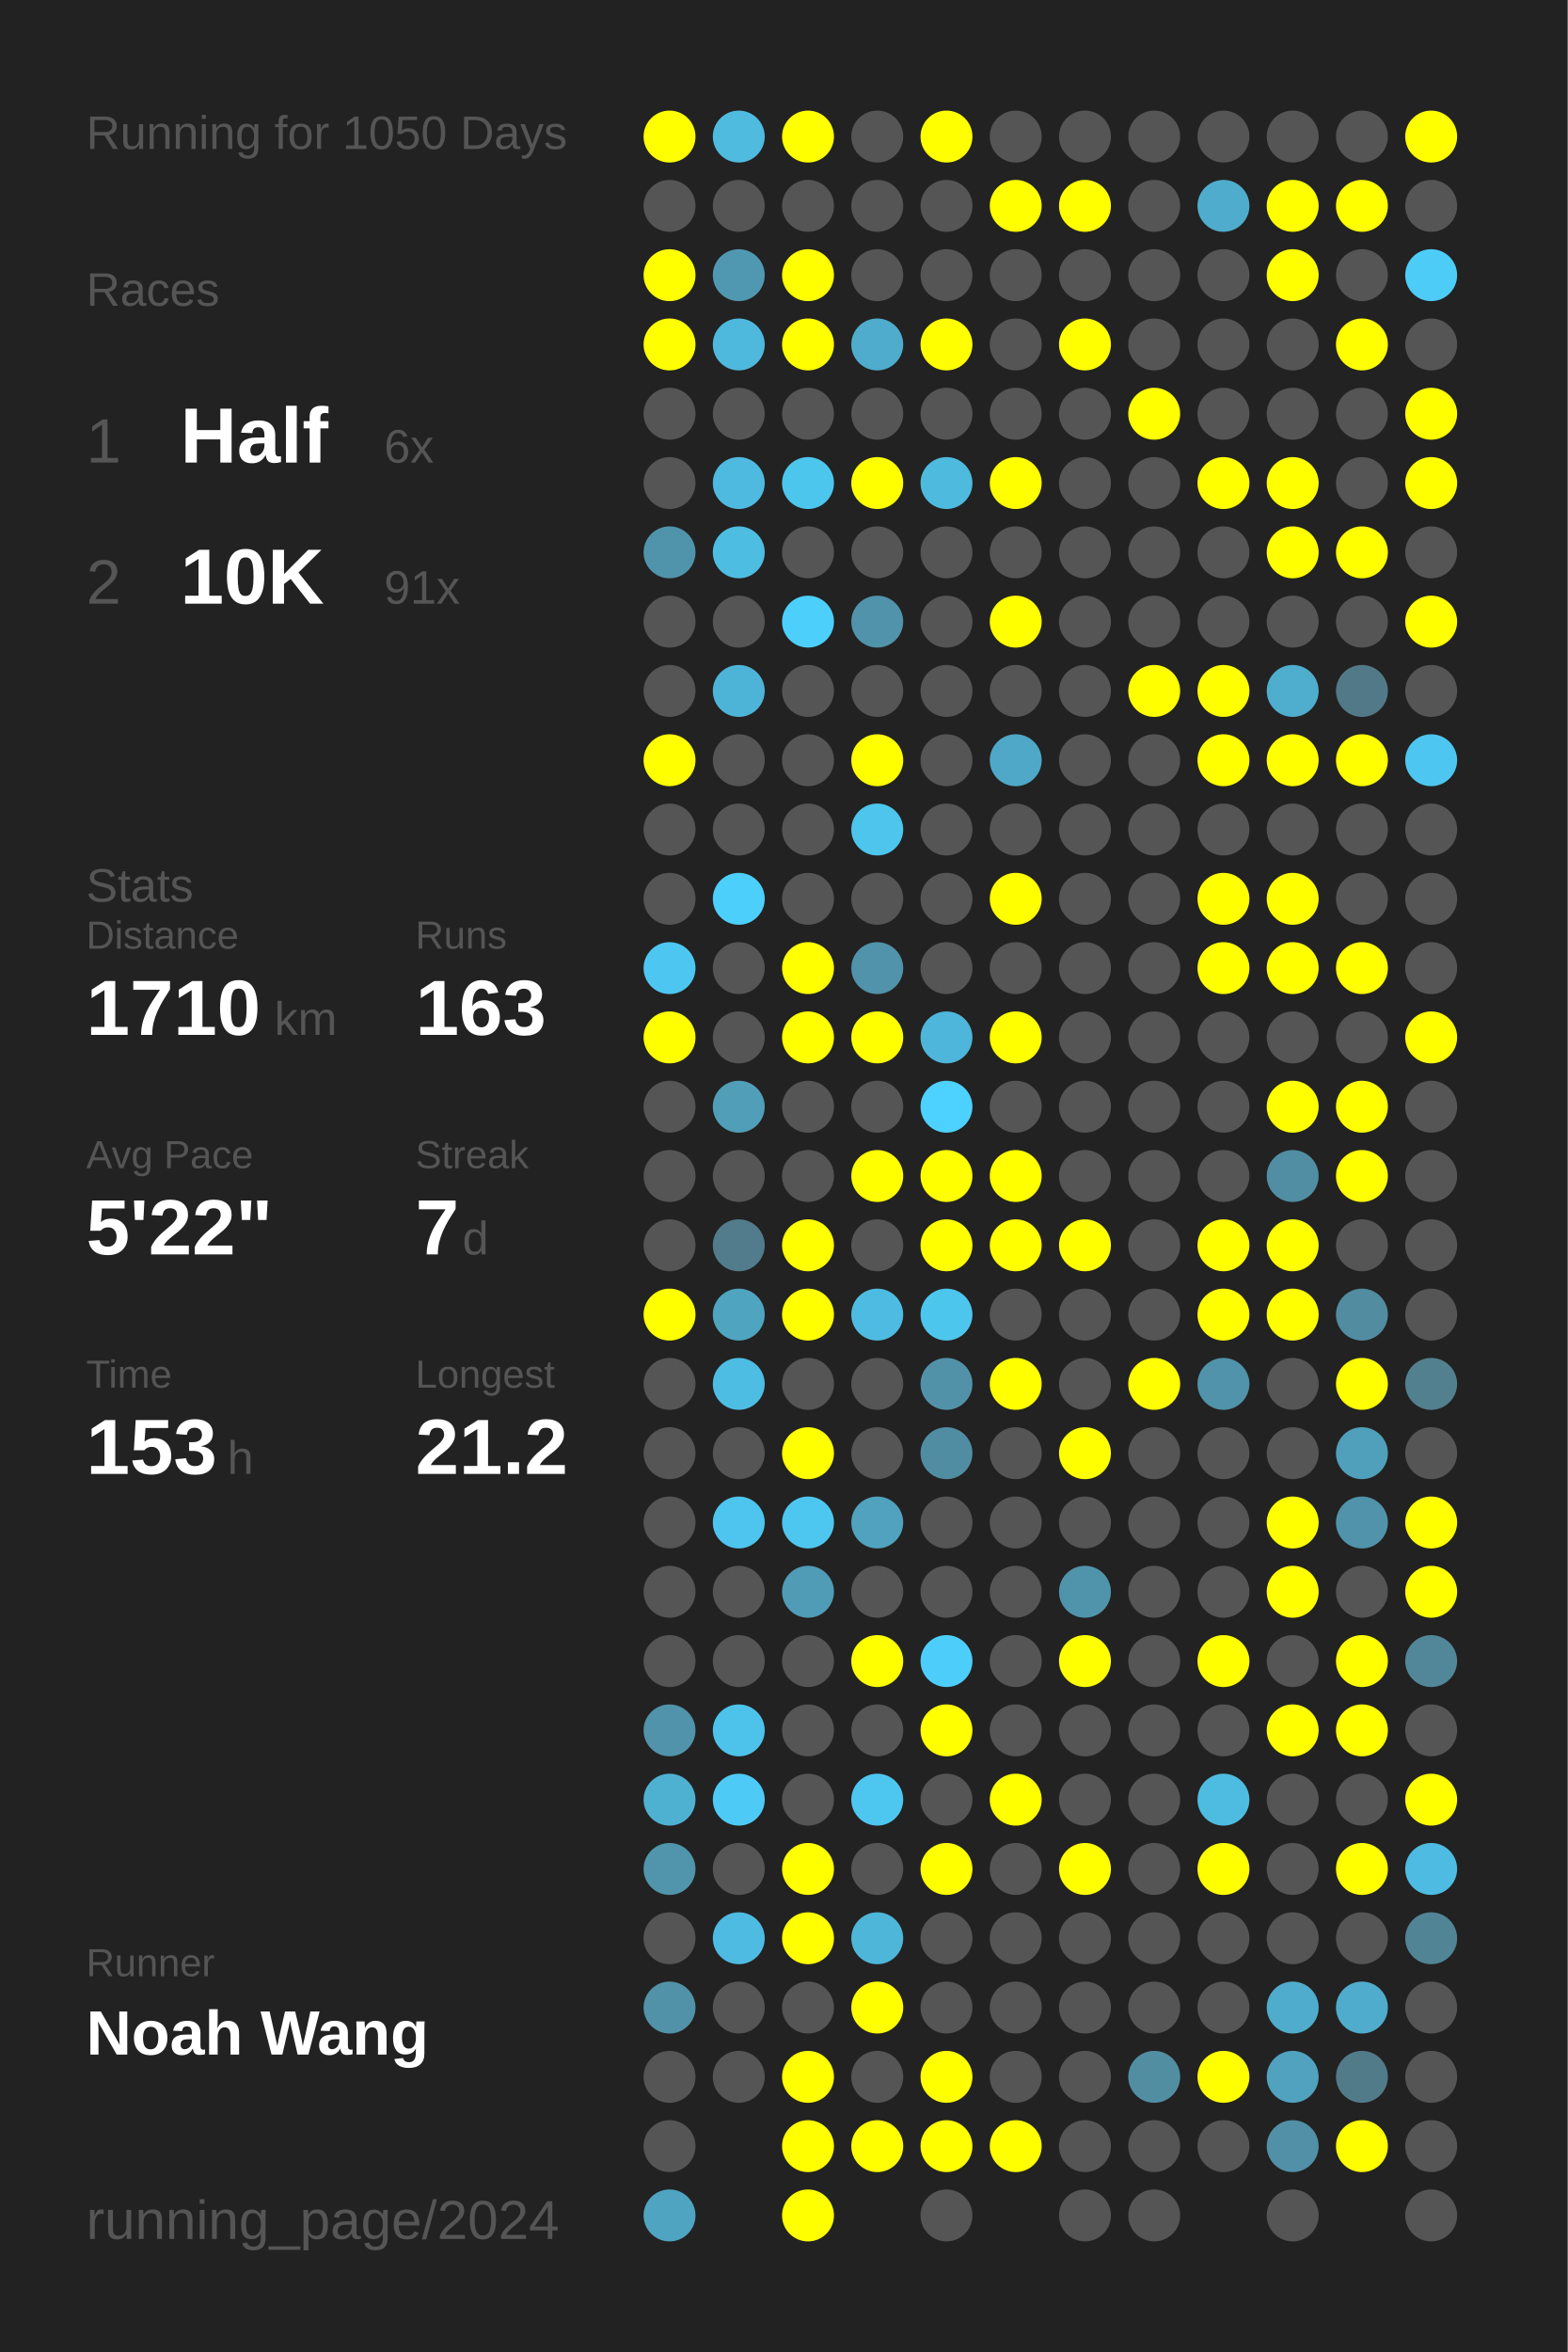
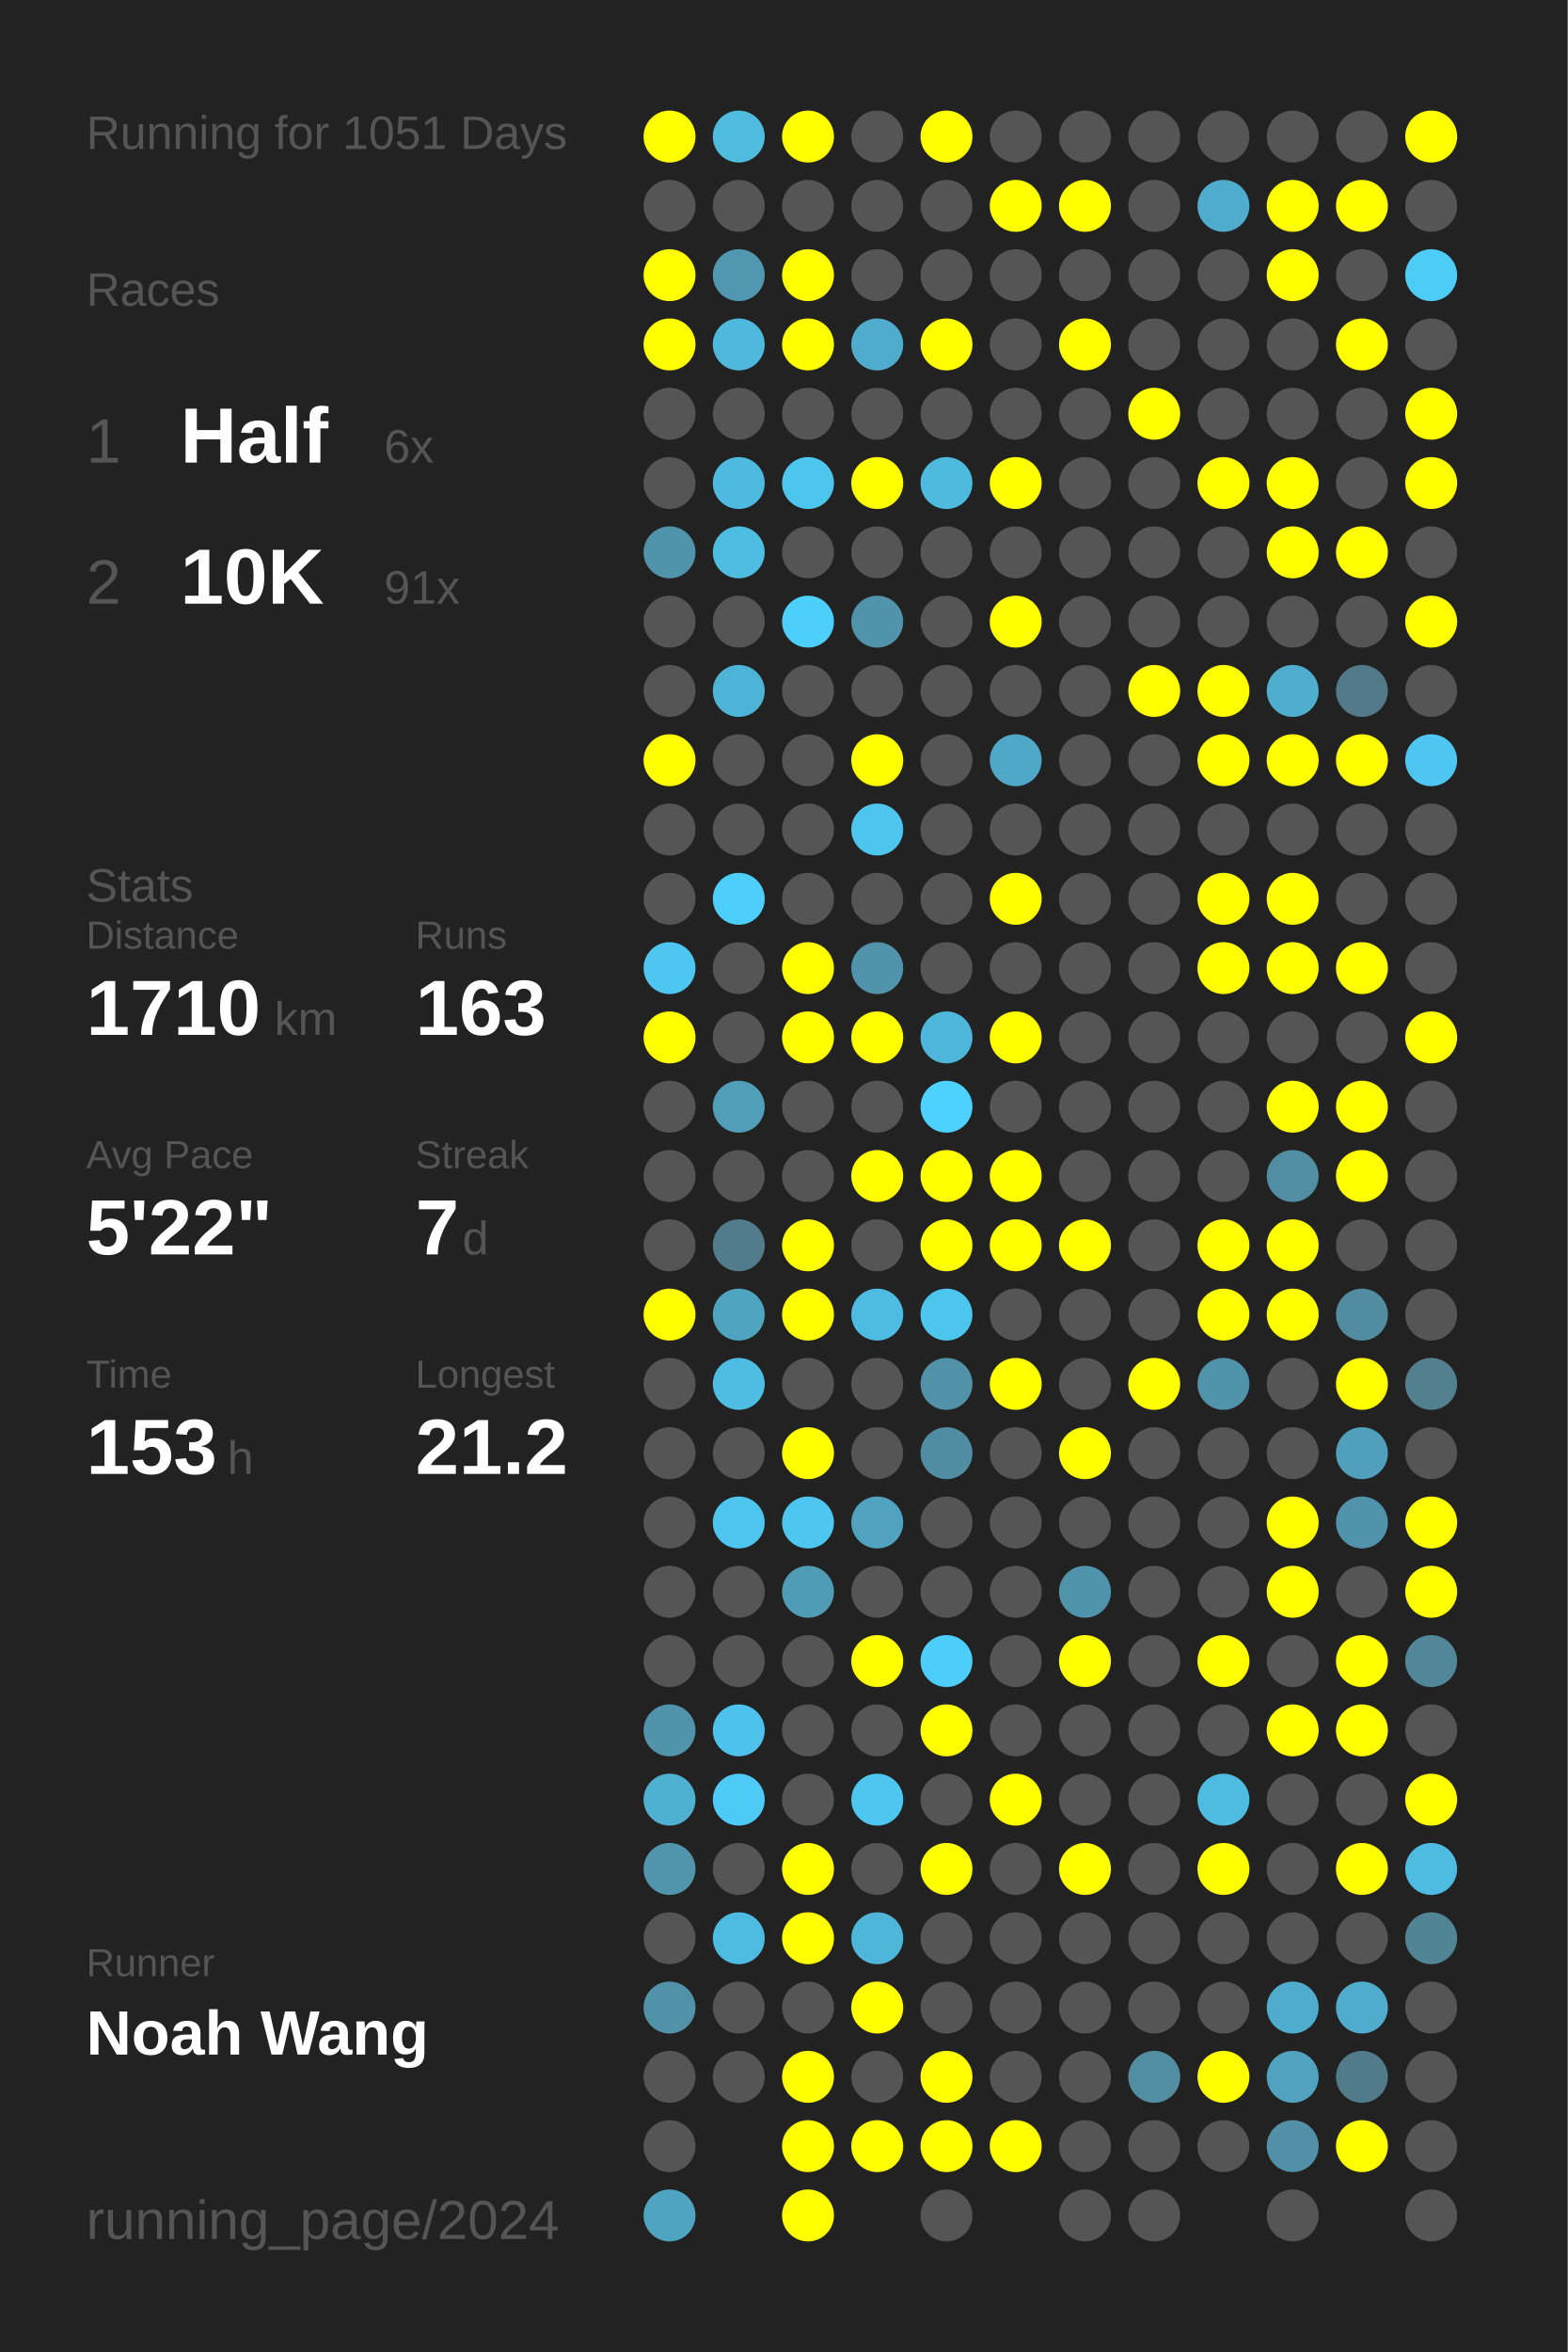
<svg xmlns="http://www.w3.org/2000/svg" baseProfile="full" height="300mm" version="1.1" viewBox="0,0,200,300" width="200mm">
  <defs />
  <rect fill="#222222" height="300" width="200" x="0" y="0" />
-   <text fill="#555555" style="font-size:6px; font-family:Arial;" x="11" y="19">Running for 1050 Days</text>
+   <text fill="#555555" style="font-size:6px; font-family:Arial;" x="11" y="19">Running for 1051 Days</text>
  <text fill="#555555" style="font-size:6px; font-family:Arial;" x="11" y="39">Races</text>
  <text fill="#555555" style="font-size:8px; font-family:Arial;" x="11" y="59">1</text>
  <text fill="#FFFFFF" style="font-size:10px; font-family:Arial; font-weight:bold;" x="23" y="59">Half</text>
  <text fill="#555555" style="font-size:6px; font-family:Arial;" x="49" y="59">6x</text>
  <text fill="#555555" style="font-size:8px; font-family:Arial;" x="11" y="77">2</text>
  <text fill="#FFFFFF" style="font-size:10px; font-family:Arial; font-weight:bold;" x="23" y="77">10K</text>
  <text fill="#555555" style="font-size:6px; font-family:Arial;" x="49" y="77">91x</text>
  <text fill="#555555" style="font-size:6px; font-family:Arial;" x="11" y="115">Stats</text>
  <text fill="#555555" style="font-size:5px; font-family:Arial;" x="11" y="121">Distance</text>
  <text fill="#FFFFFF" style="font-size:10px; font-family:Arial; font-weight:bold;" x="11" y="132">1710</text>
  <text fill="#555555" style="font-size:6px; font-family:Arial;" x="35" y="132">km</text>
  <text fill="#555555" style="font-size:5px; font-family:Arial;" x="53" y="121">Runs</text>
  <text fill="#FFFFFF" style="font-size:10px; font-family:Arial; font-weight:bold;" x="53" y="132">163</text>
  <text fill="#555555" style="font-size:5px; font-family:Arial;" x="11" y="149">Avg Pace</text>
  <text fill="#FFFFFF" style="font-size:10px; font-family:Arial; font-weight:bold;" x="11" y="160">5'22"</text>
  <text fill="#555555" style="font-size:5px; font-family:Arial;" x="53" y="149">Streak</text>
  <text fill="#FFFFFF" style="font-size:10px; font-family:Arial; font-weight:bold;" x="53" y="160">7</text>
  <text fill="#555555" style="font-size:6px; font-family:Arial;" x="59" y="160">d</text>
  <text fill="#555555" style="font-size:5px; font-family:Arial;" x="11" y="177">Time</text>
  <text fill="#FFFFFF" style="font-size:10px; font-family:Arial; font-weight:bold;" x="11" y="188">153</text>
  <text fill="#555555" style="font-size:6px; font-family:Arial;" x="29" y="188">h</text>
  <text fill="#555555" style="font-size:5px; font-family:Arial;" x="53" y="177">Longest</text>
  <text fill="#FFFFFF" style="font-size:10px; font-family:Arial; font-weight:bold;" x="53" y="188">21.2</text>
  <text fill="#555555" style="font-size:5px; font-family:Arial;" x="11" y="252.065">Runner</text>
  <text fill="#FFFFFF" style="font-size:8px; font-family:Arial; font-weight:bold;" x="11" y="262.065">Noah Wang</text>
  <text fill="#555555" style="font-size:7px; font-family:Arial;" x="11" y="285.581">running_page/2024</text>
  <circle cx="85.417" cy="17.419" fill="#FFFF00" r="3.312" />
  <circle cx="85.417" cy="26.258" fill="#555555" r="3.312" />
  <circle cx="85.417" cy="35.097" fill="#FFFF00" r="3.312" />
  <circle cx="85.417" cy="43.935" fill="#FFFF00" r="3.312" />
  <circle cx="85.417" cy="52.774" fill="#555555" r="3.312" />
  <circle cx="85.417" cy="61.613" fill="#555555" r="3.312" />
  <circle cx="85.417" cy="70.452" fill="#5094ab" r="3.312" />
  <circle cx="85.417" cy="79.29" fill="#555555" r="3.312" />
  <circle cx="85.417" cy="88.129" fill="#555555" r="3.312" />
  <circle cx="85.417" cy="96.968" fill="#FFFF00" r="3.312" />
  <circle cx="85.417" cy="105.806" fill="#555555" r="3.312" />
  <circle cx="85.417" cy="114.645" fill="#555555" r="3.312" />
  <circle cx="85.417" cy="123.484" fill="#4dc7f1" r="3.312" />
  <circle cx="85.417" cy="132.323" fill="#FFFF00" r="3.312" />
  <circle cx="85.417" cy="141.161" fill="#555555" r="3.312" />
  <circle cx="85.417" cy="150" fill="#555555" r="3.312" />
  <circle cx="85.417" cy="158.839" fill="#555555" r="3.312" />
  <circle cx="85.417" cy="167.677" fill="#FFFF00" r="3.312" />
  <circle cx="85.417" cy="176.516" fill="#555555" r="3.312" />
  <circle cx="85.417" cy="185.355" fill="#555555" r="3.312" />
  <circle cx="85.417" cy="194.194" fill="#555555" r="3.312" />
  <circle cx="85.417" cy="203.032" fill="#555555" r="3.312" />
  <circle cx="85.417" cy="211.871" fill="#555555" r="3.312" />
  <circle cx="85.417" cy="220.71" fill="#5093aa" r="3.312" />
  <circle cx="85.417" cy="229.548" fill="#4fb1d2" r="3.312" />
  <circle cx="85.417" cy="238.387" fill="#5095ac" r="3.312" />
  <circle cx="85.417" cy="247.226" fill="#555555" r="3.312" />
  <circle cx="85.417" cy="256.065" fill="#5192a8" r="3.312" />
  <circle cx="85.417" cy="264.903" fill="#555555" r="3.312" />
  <circle cx="85.417" cy="273.742" fill="#555555" r="3.312" />
  <circle cx="85.417" cy="282.581" fill="#4fa4c1" r="3.312" />
  <circle cx="94.25" cy="17.419" fill="#4ebbdf" r="3.312" />
  <circle cx="94.25" cy="26.258" fill="#555555" r="3.312" />
  <circle cx="94.25" cy="35.097" fill="#5098b1" r="3.312" />
  <circle cx="94.25" cy="43.935" fill="#4eb9dd" r="3.312" />
  <circle cx="94.25" cy="52.774" fill="#555555" r="3.312" />
  <circle cx="94.25" cy="61.613" fill="#4ebadf" r="3.312" />
  <circle cx="94.25" cy="70.452" fill="#4ebde2" r="3.312" />
  <circle cx="94.25" cy="79.29" fill="#555555" r="3.312" />
  <circle cx="94.25" cy="88.129" fill="#4eb4d7" r="3.312" />
  <circle cx="94.25" cy="96.968" fill="#555555" r="3.312" />
  <circle cx="94.25" cy="105.806" fill="#555555" r="3.312" />
  <circle cx="94.25" cy="114.645" fill="#4dcffb" r="3.312" />
  <circle cx="94.25" cy="123.484" fill="#555555" r="3.312" />
  <circle cx="94.25" cy="132.323" fill="#555555" r="3.312" />
  <circle cx="94.25" cy="141.161" fill="#509eb8" r="3.312" />
  <circle cx="94.25" cy="150" fill="#555555" r="3.312" />
  <circle cx="94.25" cy="158.839" fill="#527c8b" r="3.312" />
  <circle cx="94.25" cy="167.677" fill="#4fa4c0" r="3.312" />
  <circle cx="94.25" cy="176.516" fill="#4ebde3" r="3.312" />
  <circle cx="94.25" cy="185.355" fill="#555555" r="3.312" />
  <circle cx="94.25" cy="194.194" fill="#4dc5ee" r="3.312" />
  <circle cx="94.25" cy="203.032" fill="#555555" r="3.312" />
  <circle cx="94.25" cy="211.871" fill="#555555" r="3.312" />
  <circle cx="94.25" cy="220.71" fill="#4dc3eb" r="3.312" />
  <circle cx="94.25" cy="229.548" fill="#4dcbf6" r="3.312" />
  <circle cx="94.25" cy="238.387" fill="#555555" r="3.312" />
  <circle cx="94.25" cy="247.226" fill="#4ebce2" r="3.312" />
  <circle cx="94.25" cy="256.065" fill="#555555" r="3.312" />
  <circle cx="94.25" cy="264.903" fill="#555555" r="3.312" />
  <circle cx="103.083" cy="17.419" fill="#FFFF00" r="3.312" />
  <circle cx="103.083" cy="26.258" fill="#555555" r="3.312" />
  <circle cx="103.083" cy="35.097" fill="#FFFF00" r="3.312" />
  <circle cx="103.083" cy="43.935" fill="#FFFF00" r="3.312" />
  <circle cx="103.083" cy="52.774" fill="#555555" r="3.312" />
  <circle cx="103.083" cy="61.613" fill="#4dc6ee" r="3.312" />
  <circle cx="103.083" cy="70.452" fill="#555555" r="3.312" />
  <circle cx="103.083" cy="79.29" fill="#4dcffb" r="3.312" />
  <circle cx="103.083" cy="88.129" fill="#555555" r="3.312" />
  <circle cx="103.083" cy="96.968" fill="#555555" r="3.312" />
  <circle cx="103.083" cy="105.806" fill="#555555" r="3.312" />
  <circle cx="103.083" cy="114.645" fill="#555555" r="3.312" />
  <circle cx="103.083" cy="123.484" fill="#FFFF00" r="3.312" />
  <circle cx="103.083" cy="132.323" fill="#FFFF00" r="3.312" />
  <circle cx="103.083" cy="141.161" fill="#555555" r="3.312" />
  <circle cx="103.083" cy="150" fill="#555555" r="3.312" />
  <circle cx="103.083" cy="158.839" fill="#FFFF00" r="3.312" />
  <circle cx="103.083" cy="167.677" fill="#FFFF00" r="3.312" />
  <circle cx="103.083" cy="176.516" fill="#555555" r="3.312" />
  <circle cx="103.083" cy="185.355" fill="#FFFF00" r="3.312" />
  <circle cx="103.083" cy="194.194" fill="#4dc7f0" r="3.312" />
  <circle cx="103.083" cy="203.032" fill="#509bb5" r="3.312" />
  <circle cx="103.083" cy="211.871" fill="#555555" r="3.312" />
  <circle cx="103.083" cy="220.71" fill="#555555" r="3.312" />
  <circle cx="103.083" cy="229.548" fill="#555555" r="3.312" />
  <circle cx="103.083" cy="238.387" fill="#FFFF00" r="3.312" />
  <circle cx="103.083" cy="247.226" fill="#FFFF00" r="3.312" />
  <circle cx="103.083" cy="256.065" fill="#555555" r="3.312" />
  <circle cx="103.083" cy="264.903" fill="#FFFF00" r="3.312" />
  <circle cx="103.083" cy="273.742" fill="#FFFF00" r="3.312" />
  <circle cx="103.083" cy="282.581" fill="#FFFF00" r="3.312" />
  <circle cx="111.917" cy="17.419" fill="#555555" r="3.312" />
  <circle cx="111.917" cy="26.258" fill="#555555" r="3.312" />
  <circle cx="111.917" cy="35.097" fill="#555555" r="3.312" />
  <circle cx="111.917" cy="43.935" fill="#4faccc" r="3.312" />
  <circle cx="111.917" cy="52.774" fill="#555555" r="3.312" />
  <circle cx="111.917" cy="61.613" fill="#FFFF00" r="3.312" />
  <circle cx="111.917" cy="70.452" fill="#555555" r="3.312" />
  <circle cx="111.917" cy="79.29" fill="#5093aa" r="3.312" />
  <circle cx="111.917" cy="88.129" fill="#555555" r="3.312" />
  <circle cx="111.917" cy="96.968" fill="#FFFF00" r="3.312" />
  <circle cx="111.917" cy="105.806" fill="#4dc5ed" r="3.312" />
  <circle cx="111.917" cy="114.645" fill="#555555" r="3.312" />
  <circle cx="111.917" cy="123.484" fill="#5093aa" r="3.312" />
  <circle cx="111.917" cy="132.323" fill="#FFFF00" r="3.312" />
  <circle cx="111.917" cy="141.161" fill="#555555" r="3.312" />
  <circle cx="111.917" cy="150" fill="#FFFF00" r="3.312" />
  <circle cx="111.917" cy="158.839" fill="#555555" r="3.312" />
  <circle cx="111.917" cy="167.677" fill="#4ebce2" r="3.312" />
  <circle cx="111.917" cy="176.516" fill="#555555" r="3.312" />
  <circle cx="111.917" cy="185.355" fill="#555555" r="3.312" />
  <circle cx="111.917" cy="194.194" fill="#50a2be" r="3.312" />
  <circle cx="111.917" cy="203.032" fill="#555555" r="3.312" />
  <circle cx="111.917" cy="211.871" fill="#FFFF00" r="3.312" />
  <circle cx="111.917" cy="220.71" fill="#555555" r="3.312" />
  <circle cx="111.917" cy="229.548" fill="#4dc7f0" r="3.312" />
  <circle cx="111.917" cy="238.387" fill="#555555" r="3.312" />
  <circle cx="111.917" cy="247.226" fill="#4eb6d9" r="3.312" />
  <circle cx="111.917" cy="256.065" fill="#FFFF00" r="3.312" />
  <circle cx="111.917" cy="264.903" fill="#555555" r="3.312" />
  <circle cx="111.917" cy="273.742" fill="#FFFF00" r="3.312" />
  <circle cx="120.75" cy="17.419" fill="#FFFF00" r="3.312" />
  <circle cx="120.75" cy="26.258" fill="#555555" r="3.312" />
  <circle cx="120.75" cy="35.097" fill="#555555" r="3.312" />
  <circle cx="120.75" cy="43.935" fill="#FFFF00" r="3.312" />
  <circle cx="120.75" cy="52.774" fill="#555555" r="3.312" />
  <circle cx="120.75" cy="61.613" fill="#4ebade" r="3.312" />
  <circle cx="120.75" cy="70.452" fill="#555555" r="3.312" />
  <circle cx="120.75" cy="79.29" fill="#555555" r="3.312" />
  <circle cx="120.75" cy="88.129" fill="#555555" r="3.312" />
  <circle cx="120.75" cy="96.968" fill="#555555" r="3.312" />
  <circle cx="120.75" cy="105.806" fill="#555555" r="3.312" />
  <circle cx="120.75" cy="114.645" fill="#555555" r="3.312" />
  <circle cx="120.75" cy="123.484" fill="#555555" r="3.312" />
  <circle cx="120.75" cy="132.323" fill="#4eb6da" r="3.312" />
  <circle cx="120.75" cy="141.161" fill="#4dd1fe" r="3.312" />
  <circle cx="120.75" cy="150" fill="#FFFF00" r="3.312" />
  <circle cx="120.75" cy="158.839" fill="#FFFF00" r="3.312" />
  <circle cx="120.75" cy="167.677" fill="#4dc6ee" r="3.312" />
  <circle cx="120.75" cy="176.516" fill="#5192a9" r="3.312" />
  <circle cx="120.75" cy="185.355" fill="#518da2" r="3.312" />
  <circle cx="120.75" cy="194.194" fill="#555555" r="3.312" />
  <circle cx="120.75" cy="203.032" fill="#555555" r="3.312" />
  <circle cx="120.75" cy="211.871" fill="#4dcefa" r="3.312" />
  <circle cx="120.75" cy="220.71" fill="#FFFF00" r="3.312" />
  <circle cx="120.75" cy="229.548" fill="#555555" r="3.312" />
  <circle cx="120.75" cy="238.387" fill="#FFFF00" r="3.312" />
  <circle cx="120.75" cy="247.226" fill="#555555" r="3.312" />
  <circle cx="120.75" cy="256.065" fill="#555555" r="3.312" />
  <circle cx="120.75" cy="264.903" fill="#FFFF00" r="3.312" />
  <circle cx="120.75" cy="273.742" fill="#FFFF00" r="3.312" />
  <circle cx="120.75" cy="282.581" fill="#555555" r="3.312" />
  <circle cx="129.583" cy="17.419" fill="#555555" r="3.312" />
  <circle cx="129.583" cy="26.258" fill="#FFFF00" r="3.312" />
  <circle cx="129.583" cy="35.097" fill="#555555" r="3.312" />
  <circle cx="129.583" cy="43.935" fill="#555555" r="3.312" />
  <circle cx="129.583" cy="52.774" fill="#555555" r="3.312" />
  <circle cx="129.583" cy="61.613" fill="#FFFF00" r="3.312" />
  <circle cx="129.583" cy="70.452" fill="#555555" r="3.312" />
  <circle cx="129.583" cy="79.29" fill="#FFFF00" r="3.312" />
  <circle cx="129.583" cy="88.129" fill="#555555" r="3.312" />
  <circle cx="129.583" cy="96.968" fill="#4fa8c7" r="3.312" />
  <circle cx="129.583" cy="105.806" fill="#555555" r="3.312" />
  <circle cx="129.583" cy="114.645" fill="#FFFF00" r="3.312" />
  <circle cx="129.583" cy="123.484" fill="#555555" r="3.312" />
  <circle cx="129.583" cy="132.323" fill="#FFFF00" r="3.312" />
  <circle cx="129.583" cy="141.161" fill="#555555" r="3.312" />
  <circle cx="129.583" cy="150" fill="#FFFF00" r="3.312" />
  <circle cx="129.583" cy="158.839" fill="#FFFF00" r="3.312" />
  <circle cx="129.583" cy="167.677" fill="#555555" r="3.312" />
  <circle cx="129.583" cy="176.516" fill="#FFFF00" r="3.312" />
  <circle cx="129.583" cy="185.355" fill="#555555" r="3.312" />
  <circle cx="129.583" cy="194.194" fill="#555555" r="3.312" />
  <circle cx="129.583" cy="203.032" fill="#555555" r="3.312" />
  <circle cx="129.583" cy="211.871" fill="#555555" r="3.312" />
  <circle cx="129.583" cy="220.71" fill="#555555" r="3.312" />
  <circle cx="129.583" cy="229.548" fill="#FFFF00" r="3.312" />
  <circle cx="129.583" cy="238.387" fill="#555555" r="3.312" />
  <circle cx="129.583" cy="247.226" fill="#555555" r="3.312" />
  <circle cx="129.583" cy="256.065" fill="#555555" r="3.312" />
  <circle cx="129.583" cy="264.903" fill="#555555" r="3.312" />
  <circle cx="129.583" cy="273.742" fill="#FFFF00" r="3.312" />
  <circle cx="138.417" cy="17.419" fill="#555555" r="3.312" />
  <circle cx="138.417" cy="26.258" fill="#FFFF00" r="3.312" />
  <circle cx="138.417" cy="35.097" fill="#555555" r="3.312" />
  <circle cx="138.417" cy="43.935" fill="#FFFF00" r="3.312" />
  <circle cx="138.417" cy="52.774" fill="#555555" r="3.312" />
  <circle cx="138.417" cy="61.613" fill="#555555" r="3.312" />
  <circle cx="138.417" cy="70.452" fill="#555555" r="3.312" />
  <circle cx="138.417" cy="79.29" fill="#555555" r="3.312" />
  <circle cx="138.417" cy="88.129" fill="#555555" r="3.312" />
  <circle cx="138.417" cy="96.968" fill="#555555" r="3.312" />
  <circle cx="138.417" cy="105.806" fill="#555555" r="3.312" />
  <circle cx="138.417" cy="114.645" fill="#555555" r="3.312" />
  <circle cx="138.417" cy="123.484" fill="#555555" r="3.312" />
  <circle cx="138.417" cy="132.323" fill="#555555" r="3.312" />
  <circle cx="138.417" cy="141.161" fill="#555555" r="3.312" />
  <circle cx="138.417" cy="150" fill="#555555" r="3.312" />
  <circle cx="138.417" cy="158.839" fill="#FFFF00" r="3.312" />
  <circle cx="138.417" cy="167.677" fill="#555555" r="3.312" />
  <circle cx="138.417" cy="176.516" fill="#555555" r="3.312" />
  <circle cx="138.417" cy="185.355" fill="#FFFF00" r="3.312" />
  <circle cx="138.417" cy="194.194" fill="#555555" r="3.312" />
  <circle cx="138.417" cy="203.032" fill="#5094ab" r="3.312" />
  <circle cx="138.417" cy="211.871" fill="#FFFF00" r="3.312" />
  <circle cx="138.417" cy="220.71" fill="#555555" r="3.312" />
  <circle cx="138.417" cy="229.548" fill="#555555" r="3.312" />
  <circle cx="138.417" cy="238.387" fill="#FFFF00" r="3.312" />
  <circle cx="138.417" cy="247.226" fill="#555555" r="3.312" />
  <circle cx="138.417" cy="256.065" fill="#555555" r="3.312" />
  <circle cx="138.417" cy="264.903" fill="#555555" r="3.312" />
  <circle cx="138.417" cy="273.742" fill="#555555" r="3.312" />
  <circle cx="138.417" cy="282.581" fill="#555555" r="3.312" />
  <circle cx="147.25" cy="17.419" fill="#555555" r="3.312" />
  <circle cx="147.25" cy="26.258" fill="#555555" r="3.312" />
  <circle cx="147.25" cy="35.097" fill="#555555" r="3.312" />
  <circle cx="147.25" cy="43.935" fill="#555555" r="3.312" />
  <circle cx="147.25" cy="52.774" fill="#FFFF00" r="3.312" />
  <circle cx="147.25" cy="61.613" fill="#555555" r="3.312" />
  <circle cx="147.25" cy="70.452" fill="#555555" r="3.312" />
  <circle cx="147.25" cy="79.29" fill="#555555" r="3.312" />
  <circle cx="147.25" cy="88.129" fill="#FFFF00" r="3.312" />
  <circle cx="147.25" cy="96.968" fill="#555555" r="3.312" />
  <circle cx="147.25" cy="105.806" fill="#555555" r="3.312" />
  <circle cx="147.25" cy="114.645" fill="#555555" r="3.312" />
  <circle cx="147.25" cy="123.484" fill="#555555" r="3.312" />
  <circle cx="147.25" cy="132.323" fill="#555555" r="3.312" />
  <circle cx="147.25" cy="141.161" fill="#555555" r="3.312" />
  <circle cx="147.25" cy="150" fill="#555555" r="3.312" />
  <circle cx="147.25" cy="158.839" fill="#555555" r="3.312" />
  <circle cx="147.25" cy="167.677" fill="#555555" r="3.312" />
  <circle cx="147.25" cy="176.516" fill="#FFFF00" r="3.312" />
  <circle cx="147.25" cy="185.355" fill="#555555" r="3.312" />
  <circle cx="147.25" cy="194.194" fill="#555555" r="3.312" />
  <circle cx="147.25" cy="203.032" fill="#555555" r="3.312" />
  <circle cx="147.25" cy="211.871" fill="#555555" r="3.312" />
  <circle cx="147.25" cy="220.71" fill="#555555" r="3.312" />
  <circle cx="147.25" cy="229.548" fill="#555555" r="3.312" />
  <circle cx="147.25" cy="238.387" fill="#555555" r="3.312" />
  <circle cx="147.25" cy="247.226" fill="#555555" r="3.312" />
  <circle cx="147.25" cy="256.065" fill="#555555" r="3.312" />
  <circle cx="147.25" cy="264.903" fill="#518ea2" r="3.312" />
  <circle cx="147.25" cy="273.742" fill="#555555" r="3.312" />
  <circle cx="147.25" cy="282.581" fill="#555555" r="3.312" />
  <circle cx="156.083" cy="17.419" fill="#555555" r="3.312" />
  <circle cx="156.083" cy="26.258" fill="#4faccc" r="3.312" />
  <circle cx="156.083" cy="35.097" fill="#555555" r="3.312" />
  <circle cx="156.083" cy="43.935" fill="#555555" r="3.312" />
  <circle cx="156.083" cy="52.774" fill="#555555" r="3.312" />
  <circle cx="156.083" cy="61.613" fill="#FFFF00" r="3.312" />
  <circle cx="156.083" cy="70.452" fill="#555555" r="3.312" />
  <circle cx="156.083" cy="79.29" fill="#555555" r="3.312" />
  <circle cx="156.083" cy="88.129" fill="#FFFF00" r="3.312" />
  <circle cx="156.083" cy="96.968" fill="#FFFF00" r="3.312" />
  <circle cx="156.083" cy="105.806" fill="#555555" r="3.312" />
  <circle cx="156.083" cy="114.645" fill="#FFFF00" r="3.312" />
  <circle cx="156.083" cy="123.484" fill="#FFFF00" r="3.312" />
  <circle cx="156.083" cy="132.323" fill="#555555" r="3.312" />
  <circle cx="156.083" cy="141.161" fill="#555555" r="3.312" />
  <circle cx="156.083" cy="150" fill="#555555" r="3.312" />
  <circle cx="156.083" cy="158.839" fill="#FFFF00" r="3.312" />
  <circle cx="156.083" cy="167.677" fill="#FFFF00" r="3.312" />
  <circle cx="156.083" cy="176.516" fill="#5093aa" r="3.312" />
  <circle cx="156.083" cy="185.355" fill="#555555" r="3.312" />
  <circle cx="156.083" cy="194.194" fill="#555555" r="3.312" />
  <circle cx="156.083" cy="203.032" fill="#555555" r="3.312" />
  <circle cx="156.083" cy="211.871" fill="#FFFF00" r="3.312" />
  <circle cx="156.083" cy="220.71" fill="#555555" r="3.312" />
  <circle cx="156.083" cy="229.548" fill="#4ebce1" r="3.312" />
  <circle cx="156.083" cy="238.387" fill="#FFFF00" r="3.312" />
  <circle cx="156.083" cy="247.226" fill="#555555" r="3.312" />
  <circle cx="156.083" cy="256.065" fill="#555555" r="3.312" />
  <circle cx="156.083" cy="264.903" fill="#FFFF00" r="3.312" />
  <circle cx="156.083" cy="273.742" fill="#555555" r="3.312" />
  <circle cx="164.917" cy="17.419" fill="#555555" r="3.312" />
  <circle cx="164.917" cy="26.258" fill="#FFFF00" r="3.312" />
  <circle cx="164.917" cy="35.097" fill="#FFFF00" r="3.312" />
  <circle cx="164.917" cy="43.935" fill="#555555" r="3.312" />
  <circle cx="164.917" cy="52.774" fill="#555555" r="3.312" />
  <circle cx="164.917" cy="61.613" fill="#FFFF00" r="3.312" />
  <circle cx="164.917" cy="70.452" fill="#FFFF00" r="3.312" />
  <circle cx="164.917" cy="79.29" fill="#555555" r="3.312" />
  <circle cx="164.917" cy="88.129" fill="#4fadcd" r="3.312" />
  <circle cx="164.917" cy="96.968" fill="#FFFF00" r="3.312" />
  <circle cx="164.917" cy="105.806" fill="#555555" r="3.312" />
  <circle cx="164.917" cy="114.645" fill="#FFFF00" r="3.312" />
  <circle cx="164.917" cy="123.484" fill="#FFFF00" r="3.312" />
  <circle cx="164.917" cy="132.323" fill="#555555" r="3.312" />
  <circle cx="164.917" cy="141.161" fill="#FFFF00" r="3.312" />
  <circle cx="164.917" cy="150" fill="#518ea3" r="3.312" />
  <circle cx="164.917" cy="158.839" fill="#FFFF00" r="3.312" />
  <circle cx="164.917" cy="167.677" fill="#FFFF00" r="3.312" />
  <circle cx="164.917" cy="176.516" fill="#555555" r="3.312" />
  <circle cx="164.917" cy="185.355" fill="#555555" r="3.312" />
  <circle cx="164.917" cy="194.194" fill="#FFFF00" r="3.312" />
  <circle cx="164.917" cy="203.032" fill="#FFFF00" r="3.312" />
  <circle cx="164.917" cy="211.871" fill="#555555" r="3.312" />
  <circle cx="164.917" cy="220.71" fill="#FFFF00" r="3.312" />
  <circle cx="164.917" cy="229.548" fill="#555555" r="3.312" />
  <circle cx="164.917" cy="238.387" fill="#555555" r="3.312" />
  <circle cx="164.917" cy="247.226" fill="#555555" r="3.312" />
  <circle cx="164.917" cy="256.065" fill="#4faccc" r="3.312" />
  <circle cx="164.917" cy="264.903" fill="#50a2be" r="3.312" />
  <circle cx="164.917" cy="273.742" fill="#5190a6" r="3.312" />
  <circle cx="164.917" cy="282.581" fill="#555555" r="3.312" />
  <circle cx="173.75" cy="17.419" fill="#555555" r="3.312" />
  <circle cx="173.75" cy="26.258" fill="#FFFF00" r="3.312" />
  <circle cx="173.75" cy="35.097" fill="#555555" r="3.312" />
  <circle cx="173.75" cy="43.935" fill="#FFFF00" r="3.312" />
  <circle cx="173.75" cy="52.774" fill="#555555" r="3.312" />
  <circle cx="173.75" cy="61.613" fill="#555555" r="3.312" />
  <circle cx="173.75" cy="70.452" fill="#FFFF00" r="3.312" />
  <circle cx="173.75" cy="79.29" fill="#555555" r="3.312" />
  <circle cx="173.75" cy="88.129" fill="#527987" r="3.312" />
  <circle cx="173.75" cy="96.968" fill="#FFFF00" r="3.312" />
  <circle cx="173.75" cy="105.806" fill="#555555" r="3.312" />
  <circle cx="173.75" cy="114.645" fill="#555555" r="3.312" />
  <circle cx="173.75" cy="123.484" fill="#FFFF00" r="3.312" />
  <circle cx="173.75" cy="132.323" fill="#555555" r="3.312" />
  <circle cx="173.75" cy="141.161" fill="#FFFF00" r="3.312" />
  <circle cx="173.75" cy="150" fill="#FFFF00" r="3.312" />
  <circle cx="173.75" cy="158.839" fill="#555555" r="3.312" />
  <circle cx="173.75" cy="167.677" fill="#518ca0" r="3.312" />
  <circle cx="173.75" cy="176.516" fill="#FFFF00" r="3.312" />
  <circle cx="173.75" cy="185.355" fill="#50a0bb" r="3.312" />
  <circle cx="173.75" cy="194.194" fill="#5093aa" r="3.312" />
  <circle cx="173.75" cy="203.032" fill="#555555" r="3.312" />
  <circle cx="173.75" cy="211.871" fill="#FFFF00" r="3.312" />
  <circle cx="173.75" cy="220.71" fill="#FFFF00" r="3.312" />
  <circle cx="173.75" cy="229.548" fill="#555555" r="3.312" />
  <circle cx="173.75" cy="238.387" fill="#FFFF00" r="3.312" />
  <circle cx="173.75" cy="247.226" fill="#555555" r="3.312" />
  <circle cx="173.75" cy="256.065" fill="#4faccc" r="3.312" />
  <circle cx="173.75" cy="264.903" fill="#527b8a" r="3.312" />
  <circle cx="173.75" cy="273.742" fill="#FFFF00" r="3.312" />
  <circle cx="182.583" cy="17.419" fill="#FFFF00" r="3.312" />
  <circle cx="182.583" cy="26.258" fill="#555555" r="3.312" />
  <circle cx="182.583" cy="35.097" fill="#4dccf7" r="3.312" />
  <circle cx="182.583" cy="43.935" fill="#555555" r="3.312" />
  <circle cx="182.583" cy="52.774" fill="#FFFF00" r="3.312" />
  <circle cx="182.583" cy="61.613" fill="#FFFF00" r="3.312" />
  <circle cx="182.583" cy="70.452" fill="#555555" r="3.312" />
  <circle cx="182.583" cy="79.29" fill="#FFFF00" r="3.312" />
  <circle cx="182.583" cy="88.129" fill="#555555" r="3.312" />
  <circle cx="182.583" cy="96.968" fill="#4dc7f1" r="3.312" />
  <circle cx="182.583" cy="105.806" fill="#555555" r="3.312" />
  <circle cx="182.583" cy="114.645" fill="#555555" r="3.312" />
  <circle cx="182.583" cy="123.484" fill="#555555" r="3.312" />
  <circle cx="182.583" cy="132.323" fill="#FFFF00" r="3.312" />
  <circle cx="182.583" cy="141.161" fill="#555555" r="3.312" />
  <circle cx="182.583" cy="150" fill="#555555" r="3.312" />
  <circle cx="182.583" cy="158.839" fill="#555555" r="3.312" />
  <circle cx="182.583" cy="167.677" fill="#555555" r="3.312" />
  <circle cx="182.583" cy="176.516" fill="#52808f" r="3.312" />
  <circle cx="182.583" cy="185.355" fill="#555555" r="3.312" />
  <circle cx="182.583" cy="194.194" fill="#FFFF00" r="3.312" />
  <circle cx="182.583" cy="203.032" fill="#FFFF00" r="3.312" />
  <circle cx="182.583" cy="211.871" fill="#518799" r="3.312" />
  <circle cx="182.583" cy="220.71" fill="#555555" r="3.312" />
  <circle cx="182.583" cy="229.548" fill="#FFFF00" r="3.312" />
  <circle cx="182.583" cy="238.387" fill="#4ebce2" r="3.312" />
  <circle cx="182.583" cy="247.226" fill="#518495" r="3.312" />
  <circle cx="182.583" cy="256.065" fill="#555555" r="3.312" />
  <circle cx="182.583" cy="264.903" fill="#555555" r="3.312" />
  <circle cx="182.583" cy="273.742" fill="#555555" r="3.312" />
  <circle cx="182.583" cy="282.581" fill="#555555" r="3.312" />
</svg>
